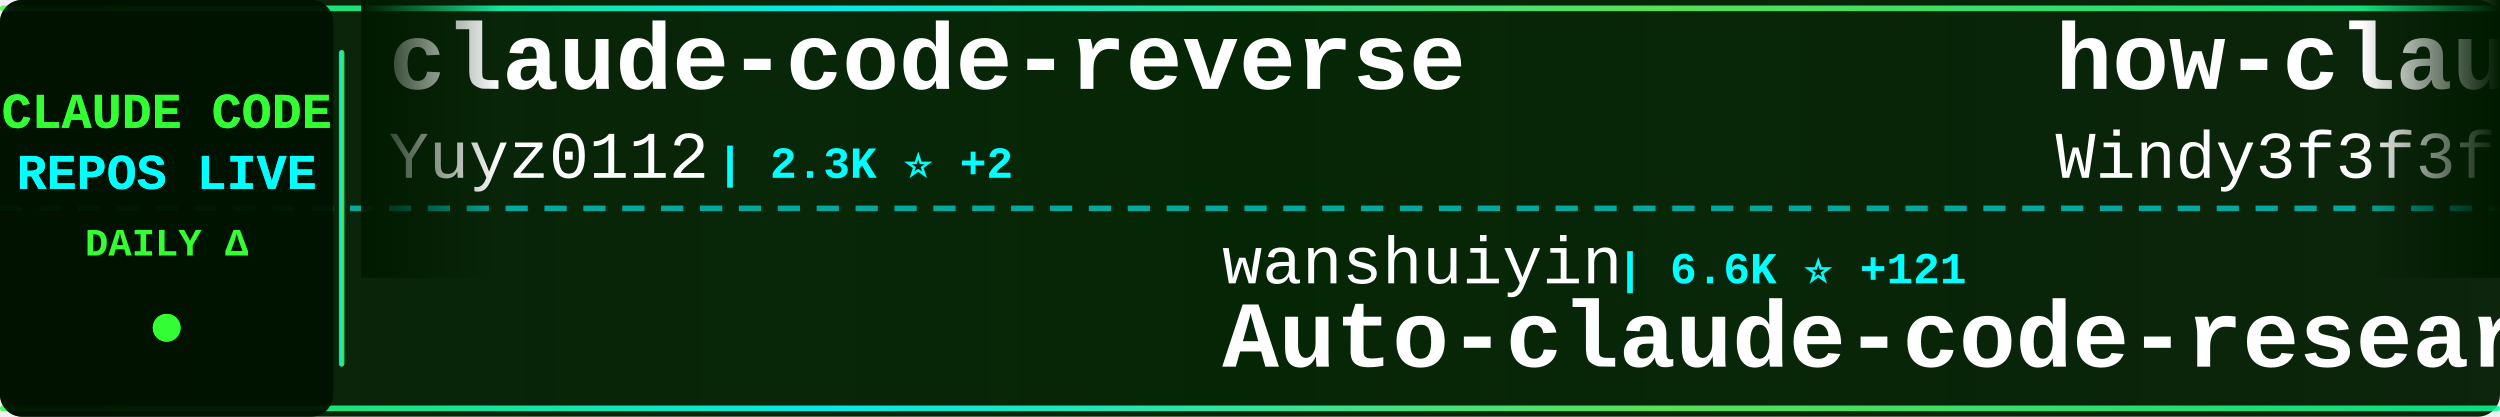
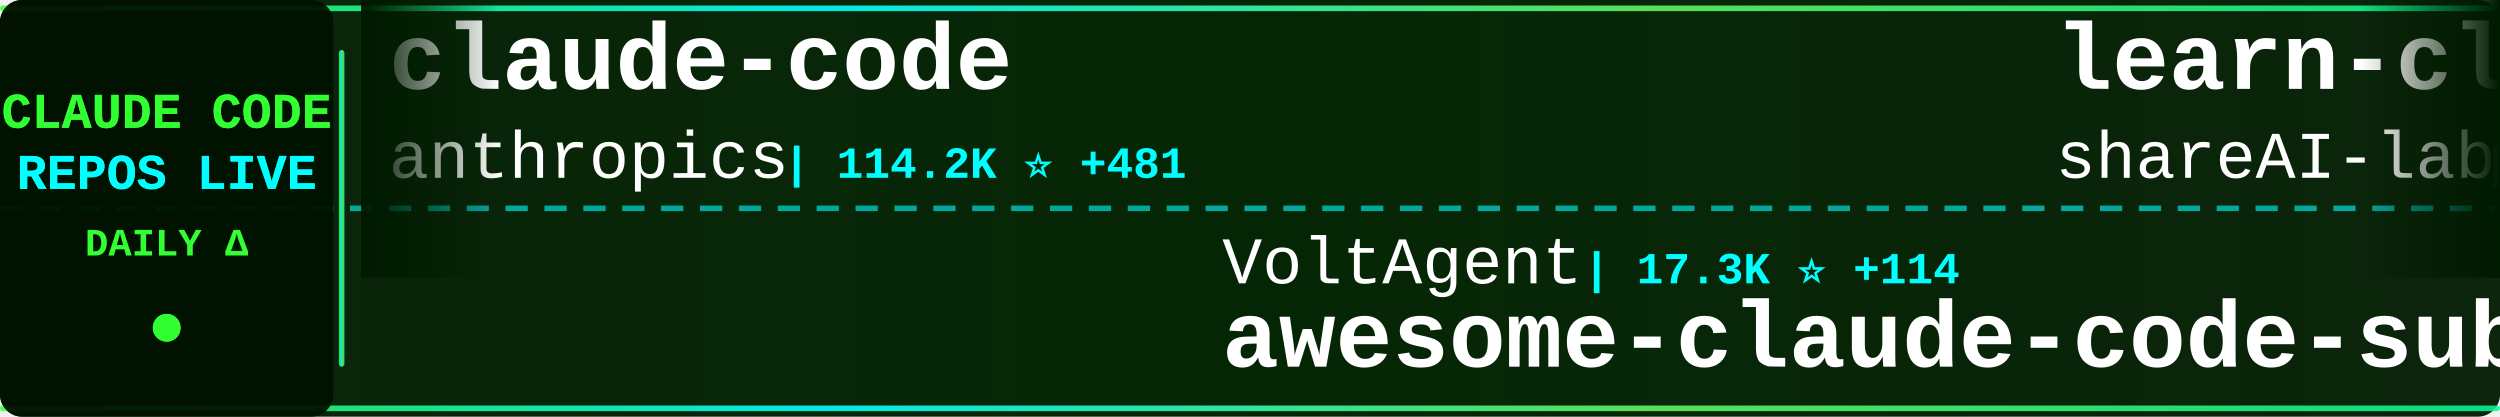
<svg xmlns="http://www.w3.org/2000/svg" width="900" height="150">
  <defs>
    <linearGradient id="tickerBg" x1="0%" y1="0%" x2="100%" y2="0%">
      <stop offset="0%" style="stop-color:#001a00;stop-opacity:0.95" />
      <stop offset="50%" style="stop-color:#002200;stop-opacity:0.98" />
      <stop offset="100%" style="stop-color:#001a00;stop-opacity:0.95" />
    </linearGradient>
    <linearGradient id="borderGrad" x1="0%" y1="0%" x2="100%" y2="0%">
      <stop offset="0%" style="stop-color:#33ff33;stop-opacity:0.85">
        <animate attributeName="stop-opacity" values="0.85;1;0.85" dur="2s" repeatCount="indefinite" />
      </stop>
      <stop offset="33%" style="stop-color:#00ffff;stop-opacity:0.9">
        <animate attributeName="stop-opacity" values="0.9;1;0.9" dur="2.2s" repeatCount="indefinite" />
      </stop>
      <stop offset="66%" style="stop-color:#66ff66;stop-opacity:0.85">
        <animate attributeName="stop-opacity" values="0.85;1;0.85" dur="1.8s" repeatCount="indefinite" />
      </stop>
      <stop offset="100%" style="stop-color:#00ff99;stop-opacity:0.85">
        <animate attributeName="stop-opacity" values="0.85;1;0.85" dur="2s" repeatCount="indefinite" />
      </stop>
    </linearGradient>
    <filter id="textGlow">
      <feGaussianBlur stdDeviation="0.1" result="coloredBlur" />
      <feMerge>
        <feMergeNode in="coloredBlur" />
        <feMergeNode in="SourceGraphic" />
      </feMerge>
    </filter>
    <filter id="metricGlow">
      <feGaussianBlur stdDeviation="0.2" result="coloredBlur" />
      <feMerge>
        <feMergeNode in="coloredBlur" />
        <feMergeNode in="SourceGraphic" />
      </feMerge>
    </filter>
    <linearGradient id="leftFade" x1="0%" y1="0%" x2="100%" y2="0%">
      <stop offset="0%" style="stop-color:#001a00;stop-opacity:1" />
      <stop offset="100%" style="stop-color:#001a00;stop-opacity:0" />
    </linearGradient>
    <linearGradient id="rightFade" x1="0%" y1="0%" x2="100%" y2="0%">
      <stop offset="0%" style="stop-color:#001a00;stop-opacity:0" />
      <stop offset="100%" style="stop-color:#001a00;stop-opacity:1" />
    </linearGradient>
  </defs>
  <rect width="900" height="150" fill="url(#tickerBg)" rx="8" />
  <rect x="0" y="2" width="900" height="2" fill="url(#borderGrad)" rx="1" />
  <rect x="0" y="146" width="900" height="2" fill="url(#borderGrad)" rx="1" />
  <line x1="0" y1="75" x2="900" y2="75" stroke="#00ffff" stroke-width="2" stroke-dasharray="8 6" opacity="0.6" />
  <rect x="0" y="0" width="120" height="150" fill="#001100" opacity="0.95" rx="8" />
  <text x="60" y="46" font-family="'Courier New', monospace" font-size="18" font-weight="bold" fill="#33ff33" text-anchor="middle" filter="url(#textGlow)">
    CLAUDE CODE
  </text>
  <text x="60" y="68" font-family="'Courier New', monospace" font-size="18" font-weight="bold" fill="#00ffff" text-anchor="middle" filter="url(#textGlow)">
    REPOS LIVE
  </text>
  <text x="60" y="92" font-family="'Courier New', monospace" font-size="14" font-weight="bold" fill="#33ff33" text-anchor="middle">
    DAILY Δ
  </text>
  <circle cx="60" cy="118" r="5" fill="#33ff33" filter="url(#metricGlow)">
    <animate attributeName="r" values="4;6;4" dur="1.5s" repeatCount="indefinite" />
    <animate attributeName="opacity" values="0.6;1;0.6" dur="1.5s" repeatCount="indefinite" />
  </circle>
  <rect x="122" y="18" width="2" height="114" fill="url(#borderGrad)" rx="1" />
  <clipPath id="tickerClip">
    <rect x="130" y="0" width="770" height="150" />
  </clipPath>
  <g clip-path="url(#tickerClip)">
    <g id="tickerItems">
      <animateTransform attributeName="transform" attributeType="XML" type="translate" from="0 0" to="-3000 0" dur="54s" repeatCount="indefinite" />
      <g transform="translate(0, 0)">
-         <text x="140" y="32" font-family="'Courier New', monospace" font-size="34" font-weight="bold" fill="#ffffff">claude-code-reverse</text>
-         <text x="140" y="64" font-family="'Courier New', monospace" font-size="24" font-weight="normal" fill="#ffffff" opacity="1.0">Yuyz0112</text>
-         <text x="258" y="64" font-family="'Courier New', monospace" font-size="16" font-weight="bold" fill="#00ffff"> | 2.3K ⭐ +2</text>
+         <text x="140" y="32" font-family="'Courier New', monospace" font-size="34" font-weight="bold" fill="#ffffff">claude-code</text>
+         <text x="140" y="64" font-family="'Courier New', monospace" font-size="24" font-weight="normal" fill="#ffffff" opacity="1.0">anthropics</text>
+         <text x="282" y="64" font-family="'Courier New', monospace" font-size="16" font-weight="bold" fill="#00ffff"> | 114.2K ⭐ +481</text>
      </g>
      <g transform="translate(300, 0)">
-         <text x="140" y="102" font-family="'Courier New', monospace" font-size="24" font-weight="normal" fill="#ffffff" opacity="1.0">wanshuiyin</text>
-         <text x="282" y="102" font-family="'Courier New', monospace" font-size="16" font-weight="bold" fill="#00ffff"> | 6.6K ⭐ +121</text>
-         <text x="140" y="132" font-family="'Courier New', monospace" font-size="34" font-weight="bold" fill="#ffffff">Auto-claude-code-researc...</text>
+         <text x="140" y="102" font-family="'Courier New', monospace" font-size="24" font-weight="normal" fill="#ffffff" opacity="1.0">VoltAgent</text>
+         <text x="270" y="102" font-family="'Courier New', monospace" font-size="16" font-weight="bold" fill="#00ffff"> | 17.3K ⭐ +114</text>
+         <text x="140" y="132" font-family="'Courier New', monospace" font-size="34" font-weight="bold" fill="#ffffff">awesome-claude-code-suba...</text>
      </g>
      <g transform="translate(600, 0)">
-         <text x="140" y="32" font-family="'Courier New', monospace" font-size="34" font-weight="bold" fill="#ffffff">how-claude-code-works</text>
-         <text x="140" y="64" font-family="'Courier New', monospace" font-size="24" font-weight="normal" fill="#ffffff" opacity="1.0">Windy3f3f3f3f</text>
-         <text x="318" y="64" font-family="'Courier New', monospace" font-size="16" font-weight="bold" fill="#00ffff"> | 1.9K ⭐ +33</text>
+         <text x="140" y="32" font-family="'Courier New', monospace" font-size="34" font-weight="bold" fill="#ffffff">learn-claude-code</text>
+         <text x="140" y="64" font-family="'Courier New', monospace" font-size="24" font-weight="normal" fill="#ffffff" opacity="1.0">shareAI-lab</text>
+         <text x="294" y="64" font-family="'Courier New', monospace" font-size="16" font-weight="bold" fill="#00ffff"> | 53.5K ⭐ +530</text>
      </g>
      <g transform="translate(900, 0)">
-         <text x="140" y="102" font-family="'Courier New', monospace" font-size="24" font-weight="normal" fill="#ffffff" opacity="1.0">ChinaSiro</text>
-         <text x="270" y="102" font-family="'Courier New', monospace" font-size="16" font-weight="bold" fill="#00ffff"> | 8.9K ⭐ +27</text>
-         <text x="140" y="132" font-family="'Courier New', monospace" font-size="34" font-weight="bold" fill="#ffffff">claude-code-sourcemap</text>
+         <text x="140" y="102" font-family="'Courier New', monospace" font-size="24" font-weight="normal" fill="#ffffff" opacity="1.0">AprilNEA</text>
+         <text x="258" y="102" font-family="'Courier New', monospace" font-size="16" font-weight="bold" fill="#00ffff"> | 370 ⭐</text>
+         <text x="140" y="132" font-family="'Courier New', monospace" font-size="34" font-weight="bold" fill="#ffffff">claude-code-source</text>
      </g>
      <g transform="translate(1200, 0)">
-         <text x="140" y="32" font-family="'Courier New', monospace" font-size="34" font-weight="bold" fill="#ffffff">claude-code-source-build</text>
-         <text x="140" y="64" font-family="'Courier New', monospace" font-size="24" font-weight="normal" fill="#ffffff" opacity="1.0">andrew-kramer-inno</text>
-         <text x="378" y="64" font-family="'Courier New', monospace" font-size="16" font-weight="bold" fill="#00ffff"> | 567 ⭐ +1</text>
+         <text x="140" y="32" font-family="'Courier New', monospace" font-size="34" font-weight="bold" fill="#ffffff">claude-task-master</text>
+         <text x="140" y="64" font-family="'Courier New', monospace" font-size="24" font-weight="normal" fill="#ffffff" opacity="1.0">eyaltoledano</text>
+         <text x="306" y="64" font-family="'Courier New', monospace" font-size="16" font-weight="bold" fill="#00ffff"> | 26.6K ⭐ +29</text>
      </g>
      <g transform="translate(1500, 0)">
-         <text x="140" y="102" font-family="'Courier New', monospace" font-size="24" font-weight="normal" fill="#ffffff" opacity="1.0">zstmfhy</text>
-         <text x="246" y="102" font-family="'Courier New', monospace" font-size="16" font-weight="bold" fill="#00ffff"> | 192 ⭐ +1</text>
-         <text x="140" y="132" font-family="'Courier New', monospace" font-size="34" font-weight="bold" fill="#ffffff">Claude-code</text>
+         <text x="140" y="102" font-family="'Courier New', monospace" font-size="24" font-weight="normal" fill="#ffffff" opacity="1.0">fuergaosi233</text>
+         <text x="306" y="102" font-family="'Courier New', monospace" font-size="16" font-weight="bold" fill="#00ffff"> | 2.4K ⭐ +9</text>
+         <text x="140" y="132" font-family="'Courier New', monospace" font-size="34" font-weight="bold" fill="#ffffff">claude-code-proxy</text>
      </g>
      <g transform="translate(1800, 0)">
-         <text x="140" y="32" font-family="'Courier New', monospace" font-size="34" font-weight="bold" fill="#ffffff">antigravity-awesome-skil...</text>
-         <text x="140" y="64" font-family="'Courier New', monospace" font-size="24" font-weight="normal" fill="#ffffff" opacity="1.0">sickn33</text>
-         <text x="246" y="64" font-family="'Courier New', monospace" font-size="16" font-weight="bold" fill="#00ffff"> | 33.1K ⭐ +277</text>
+         <text x="140" y="32" font-family="'Courier New', monospace" font-size="34" font-weight="bold" fill="#ffffff">claude-code-my-workflow</text>
+         <text x="140" y="64" font-family="'Courier New', monospace" font-size="24" font-weight="normal" fill="#ffffff" opacity="1.0">pedrohcgs</text>
+         <text x="270" y="64" font-family="'Courier New', monospace" font-size="16" font-weight="bold" fill="#00ffff"> | 920 ⭐ +7</text>
      </g>
      <g transform="translate(2100, 0)">
-         <text x="140" y="102" font-family="'Courier New', monospace" font-size="24" font-weight="normal" fill="#ffffff" opacity="1.0">siteboon</text>
-         <text x="258" y="102" font-family="'Courier New', monospace" font-size="16" font-weight="bold" fill="#00ffff"> | 9.8K ⭐ +44</text>
-         <text x="140" y="132" font-family="'Courier New', monospace" font-size="34" font-weight="bold" fill="#ffffff">claudecodeui</text>
+         <text x="140" y="102" font-family="'Courier New', monospace" font-size="24" font-weight="normal" fill="#ffffff" opacity="1.0">codeaashu</text>
+         <text x="270" y="102" font-family="'Courier New', monospace" font-size="16" font-weight="bold" fill="#00ffff"> | 2.1K ⭐ +34</text>
+         <text x="140" y="132" font-family="'Courier New', monospace" font-size="34" font-weight="bold" fill="#ffffff">claude-code</text>
      </g>
      <g transform="translate(2400, 0)">
-         <text x="140" y="32" font-family="'Courier New', monospace" font-size="34" font-weight="bold" fill="#ffffff">claude-code</text>
-         <text x="140" y="64" font-family="'Courier New', monospace" font-size="24" font-weight="normal" fill="#ffffff" opacity="1.0">VineeTagarwaL-code</text>
-         <text x="378" y="64" font-family="'Courier New', monospace" font-size="16" font-weight="bold" fill="#00ffff"> | 272 ⭐ +1</text>
+         <text x="140" y="32" font-family="'Courier New', monospace" font-size="34" font-weight="bold" fill="#ffffff">claude-code-hub</text>
+         <text x="140" y="64" font-family="'Courier New', monospace" font-size="24" font-weight="normal" fill="#ffffff" opacity="1.0">ding113</text>
+         <text x="246" y="64" font-family="'Courier New', monospace" font-size="16" font-weight="bold" fill="#00ffff"> | 2.4K ⭐ +28</text>
      </g>
      <g transform="translate(2700, 0)">
-         <text x="140" y="102" font-family="'Courier New', monospace" font-size="24" font-weight="normal" fill="#ffffff" opacity="1.0">obra</text>
-         <text x="210" y="102" font-family="'Courier New', monospace" font-size="16" font-weight="bold" fill="#00ffff"> | 152.5K ⭐ +2.0K</text>
-         <text x="140" y="132" font-family="'Courier New', monospace" font-size="34" font-weight="bold" fill="#ffffff">superpowers</text>
+         <text x="140" y="102" font-family="'Courier New', monospace" font-size="24" font-weight="normal" fill="#ffffff" opacity="1.0">alex000kim</text>
+         <text x="282" y="102" font-family="'Courier New', monospace" font-size="16" font-weight="bold" fill="#00ffff"> | 213 ⭐ +1</text>
+         <text x="140" y="132" font-family="'Courier New', monospace" font-size="34" font-weight="bold" fill="#ffffff">claude-code</text>
      </g>
      <g transform="translate(3000, 0)">
-         <text x="140" y="32" font-family="'Courier New', monospace" font-size="34" font-weight="bold" fill="#ffffff">claude-code-reverse</text>
-         <text x="140" y="64" font-family="'Courier New', monospace" font-size="24" font-weight="normal" fill="#ffffff" opacity="1.0">Yuyz0112</text>
-         <text x="258" y="64" font-family="'Courier New', monospace" font-size="16" font-weight="bold" fill="#00ffff"> | 2.3K ⭐ +2</text>
+         <text x="140" y="32" font-family="'Courier New', monospace" font-size="34" font-weight="bold" fill="#ffffff">claude-code</text>
+         <text x="140" y="64" font-family="'Courier New', monospace" font-size="24" font-weight="normal" fill="#ffffff" opacity="1.0">anthropics</text>
+         <text x="282" y="64" font-family="'Courier New', monospace" font-size="16" font-weight="bold" fill="#00ffff"> | 114.2K ⭐ +481</text>
      </g>
      <g transform="translate(3300, 0)">
-         <text x="140" y="102" font-family="'Courier New', monospace" font-size="24" font-weight="normal" fill="#ffffff" opacity="1.0">wanshuiyin</text>
-         <text x="282" y="102" font-family="'Courier New', monospace" font-size="16" font-weight="bold" fill="#00ffff"> | 6.6K ⭐ +121</text>
-         <text x="140" y="132" font-family="'Courier New', monospace" font-size="34" font-weight="bold" fill="#ffffff">Auto-claude-code-researc...</text>
+         <text x="140" y="102" font-family="'Courier New', monospace" font-size="24" font-weight="normal" fill="#ffffff" opacity="1.0">VoltAgent</text>
+         <text x="270" y="102" font-family="'Courier New', monospace" font-size="16" font-weight="bold" fill="#00ffff"> | 17.3K ⭐ +114</text>
+         <text x="140" y="132" font-family="'Courier New', monospace" font-size="34" font-weight="bold" fill="#ffffff">awesome-claude-code-suba...</text>
      </g>
      <g transform="translate(3600, 0)">
-         <text x="140" y="32" font-family="'Courier New', monospace" font-size="34" font-weight="bold" fill="#ffffff">how-claude-code-works</text>
-         <text x="140" y="64" font-family="'Courier New', monospace" font-size="24" font-weight="normal" fill="#ffffff" opacity="1.0">Windy3f3f3f3f</text>
-         <text x="318" y="64" font-family="'Courier New', monospace" font-size="16" font-weight="bold" fill="#00ffff"> | 1.9K ⭐ +33</text>
+         <text x="140" y="32" font-family="'Courier New', monospace" font-size="34" font-weight="bold" fill="#ffffff">learn-claude-code</text>
+         <text x="140" y="64" font-family="'Courier New', monospace" font-size="24" font-weight="normal" fill="#ffffff" opacity="1.0">shareAI-lab</text>
+         <text x="294" y="64" font-family="'Courier New', monospace" font-size="16" font-weight="bold" fill="#00ffff"> | 53.5K ⭐ +530</text>
      </g>
      <g transform="translate(3900, 0)">
-         <text x="140" y="102" font-family="'Courier New', monospace" font-size="24" font-weight="normal" fill="#ffffff" opacity="1.0">ChinaSiro</text>
-         <text x="270" y="102" font-family="'Courier New', monospace" font-size="16" font-weight="bold" fill="#00ffff"> | 8.9K ⭐ +27</text>
-         <text x="140" y="132" font-family="'Courier New', monospace" font-size="34" font-weight="bold" fill="#ffffff">claude-code-sourcemap</text>
+         <text x="140" y="102" font-family="'Courier New', monospace" font-size="24" font-weight="normal" fill="#ffffff" opacity="1.0">AprilNEA</text>
+         <text x="258" y="102" font-family="'Courier New', monospace" font-size="16" font-weight="bold" fill="#00ffff"> | 370 ⭐</text>
+         <text x="140" y="132" font-family="'Courier New', monospace" font-size="34" font-weight="bold" fill="#ffffff">claude-code-source</text>
      </g>
    </g>
  </g>
  <rect x="130" y="0" width="50" height="100" fill="url(#leftFade)" />
  <rect x="850" y="0" width="50" height="100" fill="url(#rightFade)" />
</svg>
